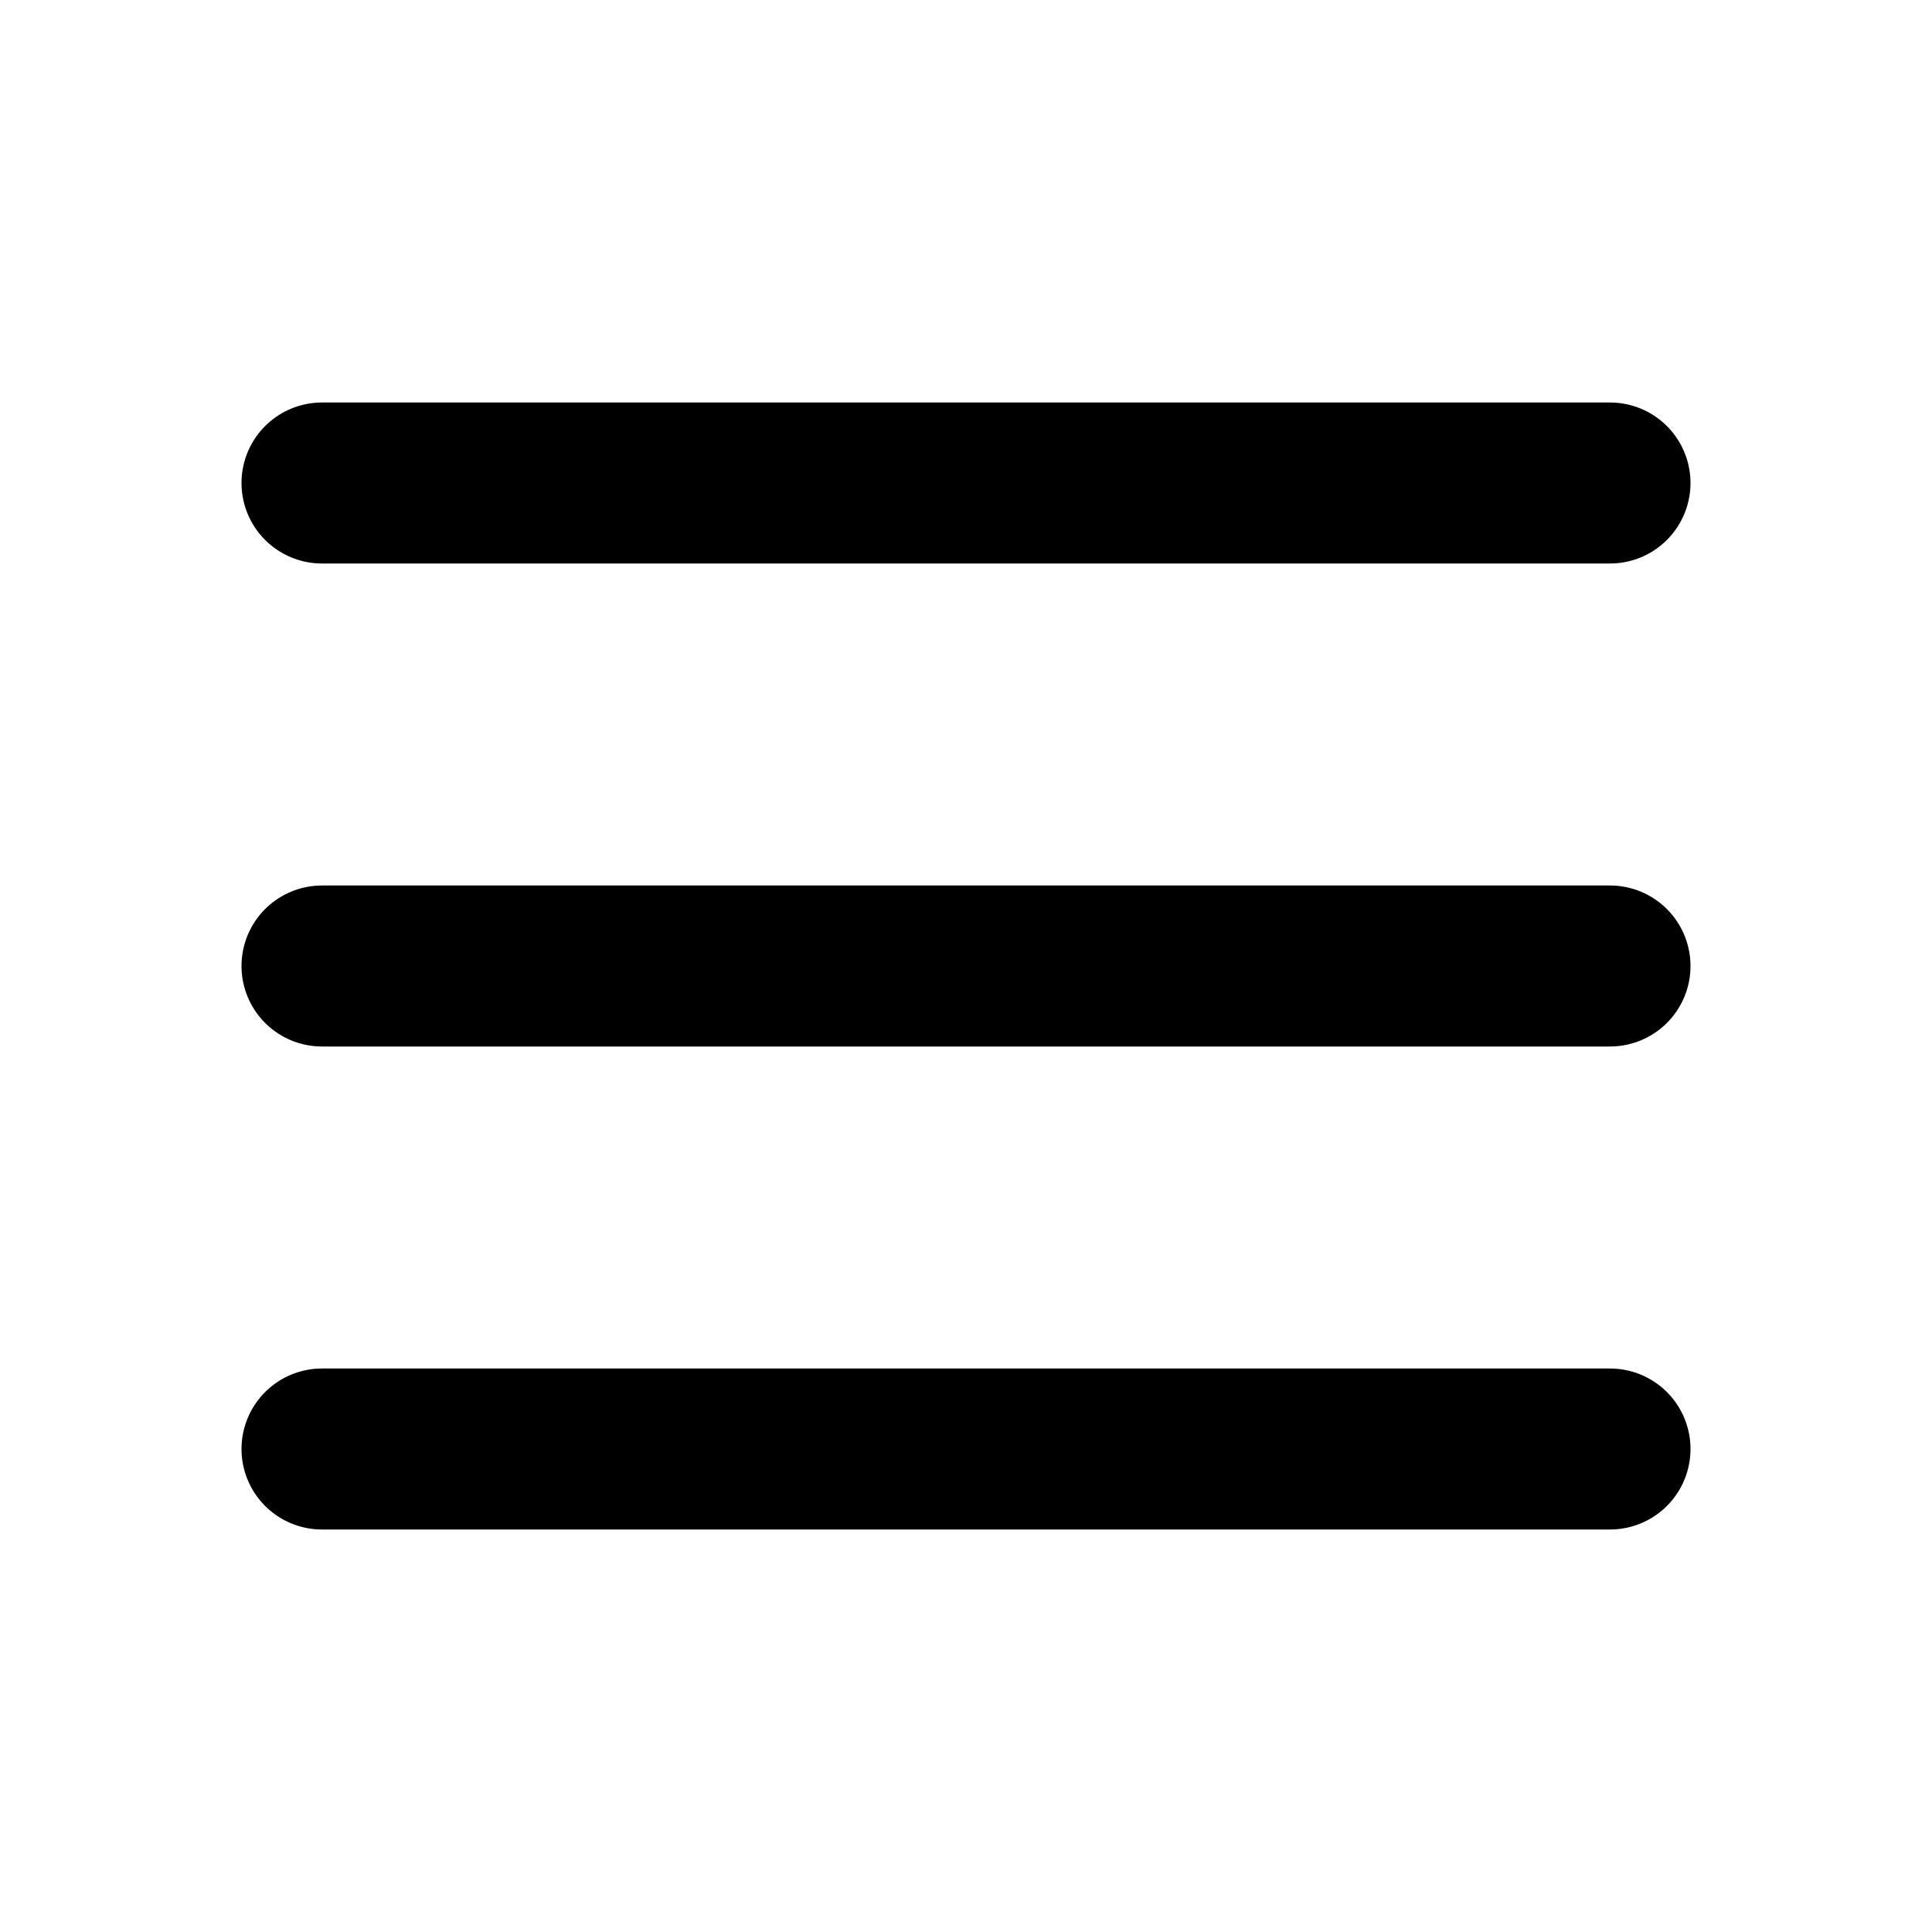
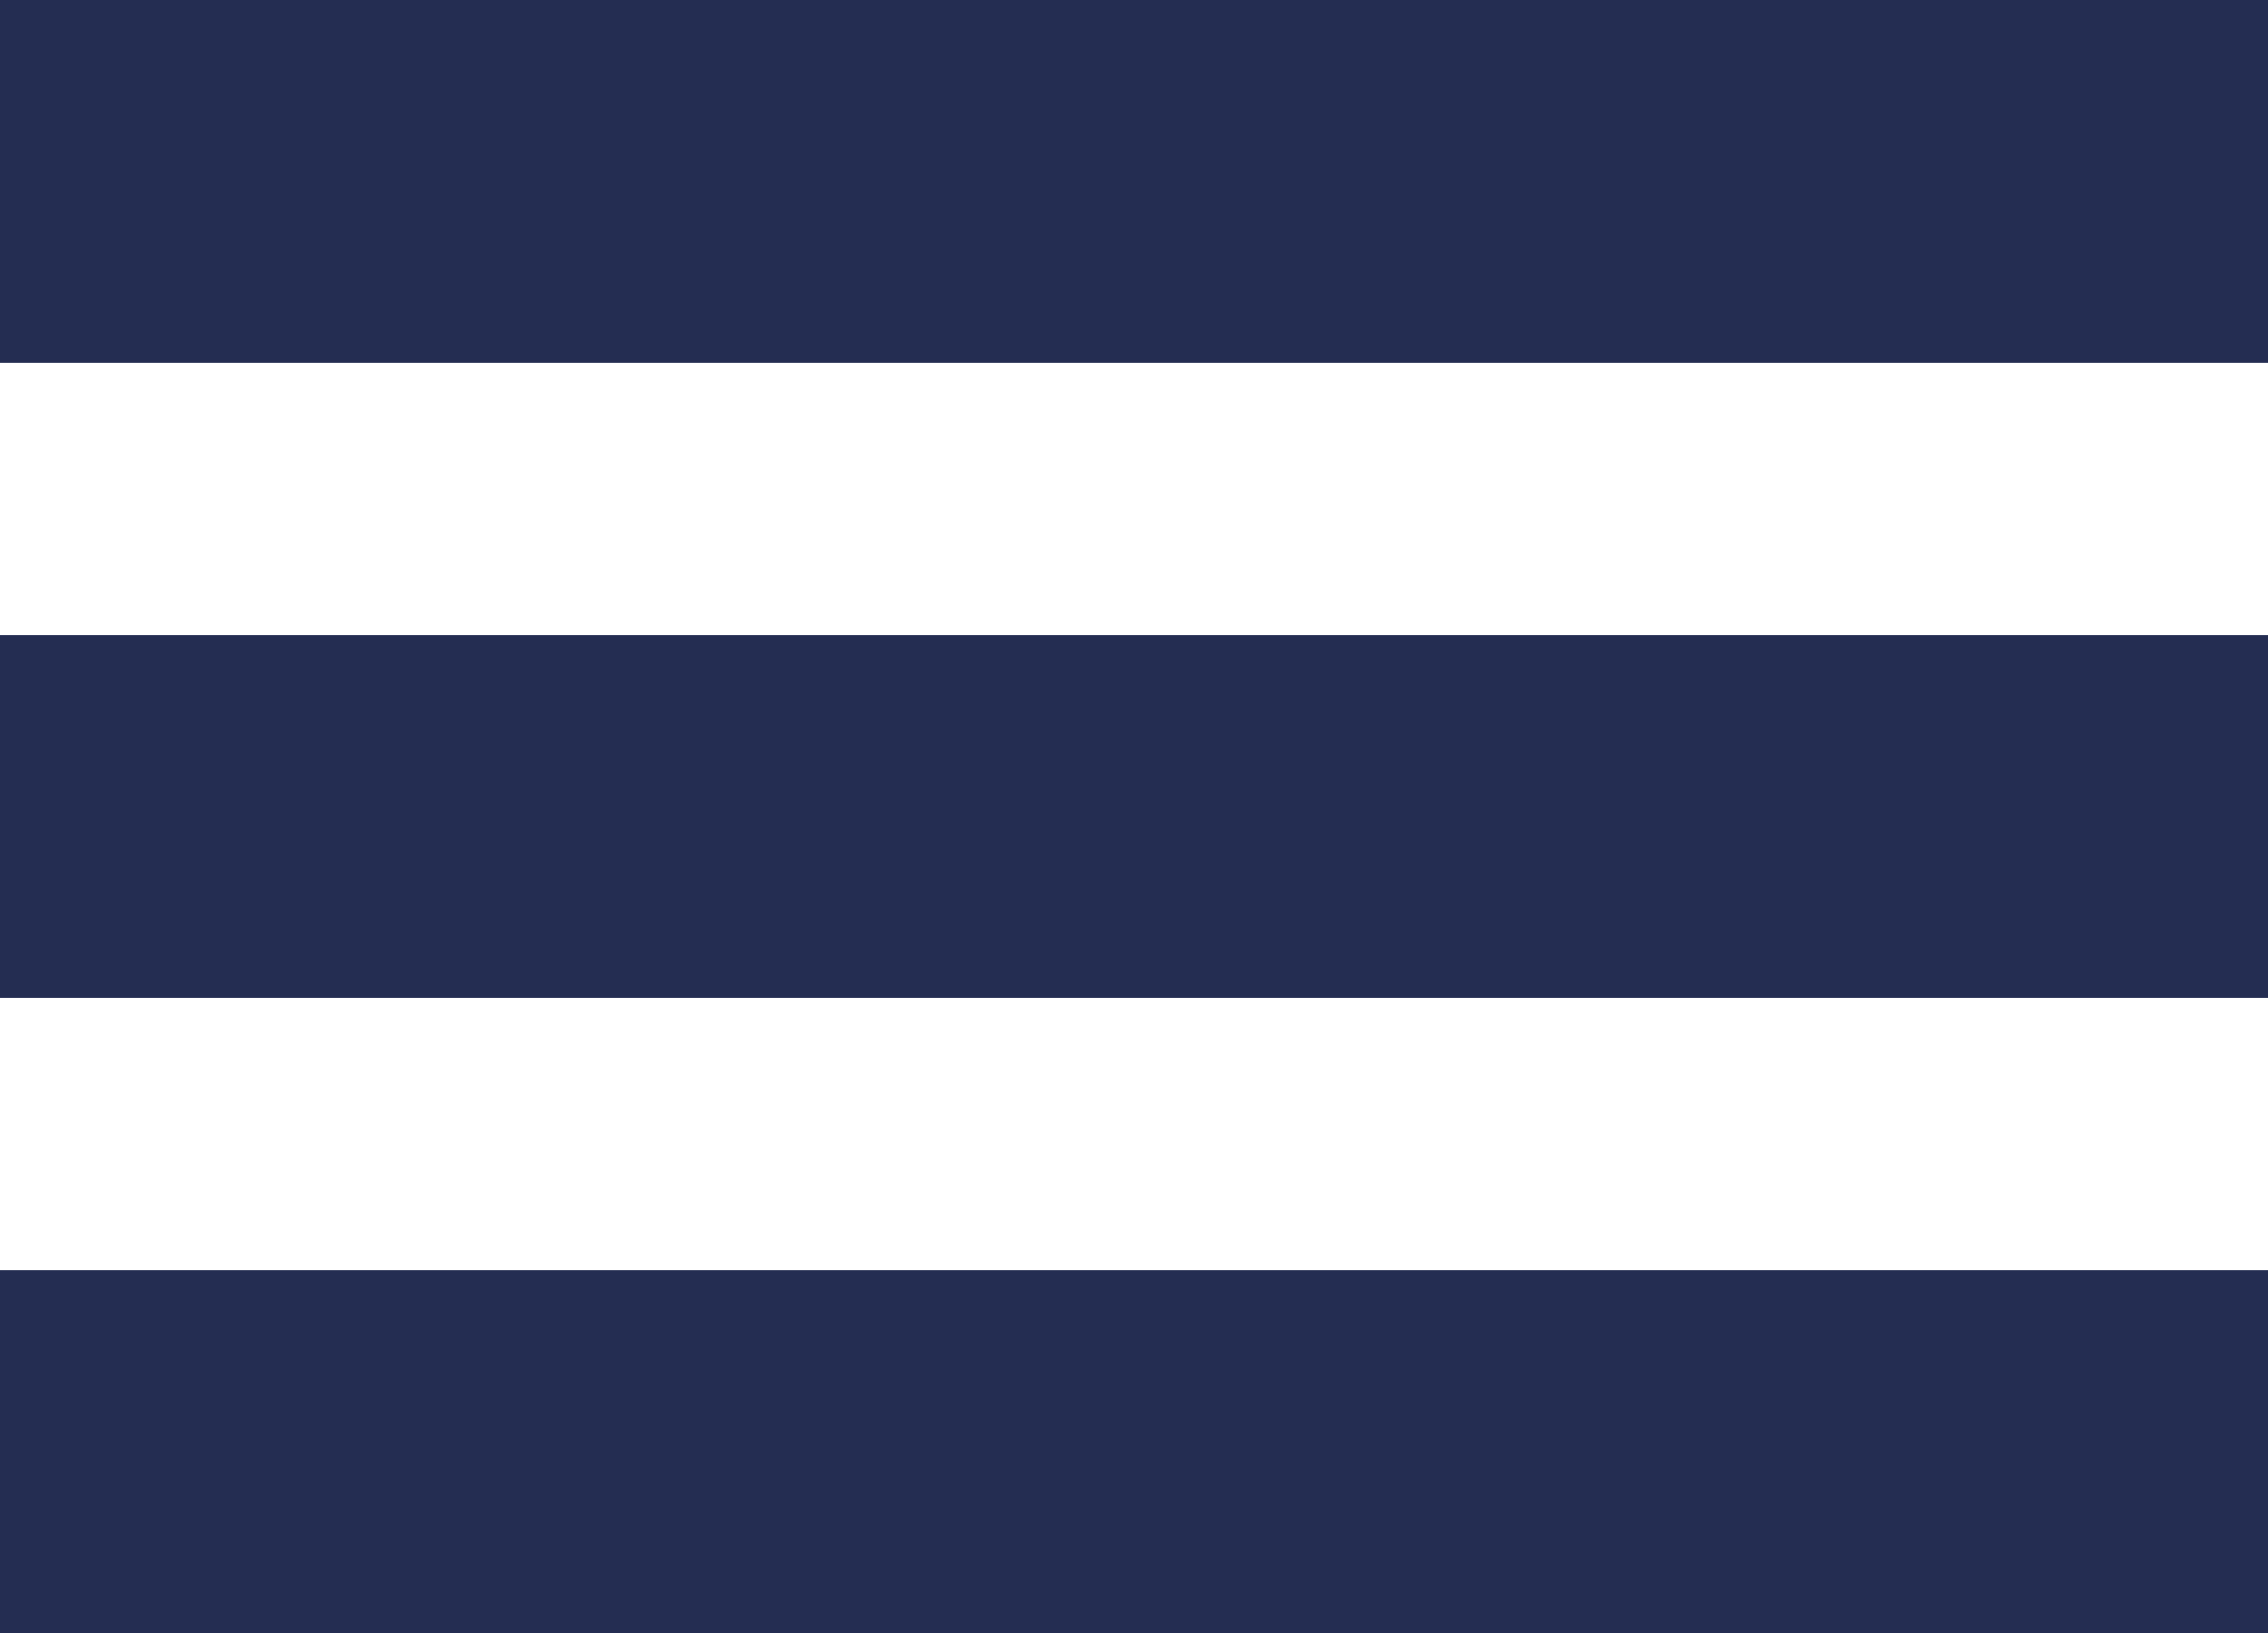
- <svg xmlns="http://www.w3.org/2000/svg" width="800px" height="800px" viewBox="0 0 24 24" fill="none">
-   <path d="M4 18L20 18" stroke="#000000" stroke-width="2" stroke-linecap="round" />
-   <path d="M4 12L20 12" stroke="#000000" stroke-width="2" stroke-linecap="round" />
-   <path d="M4 6L20 6" stroke="#000000" stroke-width="2" stroke-linecap="round" />
+ <svg xmlns="http://www.w3.org/2000/svg" width="25" height="18">
+   <g fill="#242D52" fill-rule="evenodd">
+     <path d="M0 0h25v4H0zM0 7h25v4H0zM0 14h25v4H0z" />
+   </g>
</svg>
